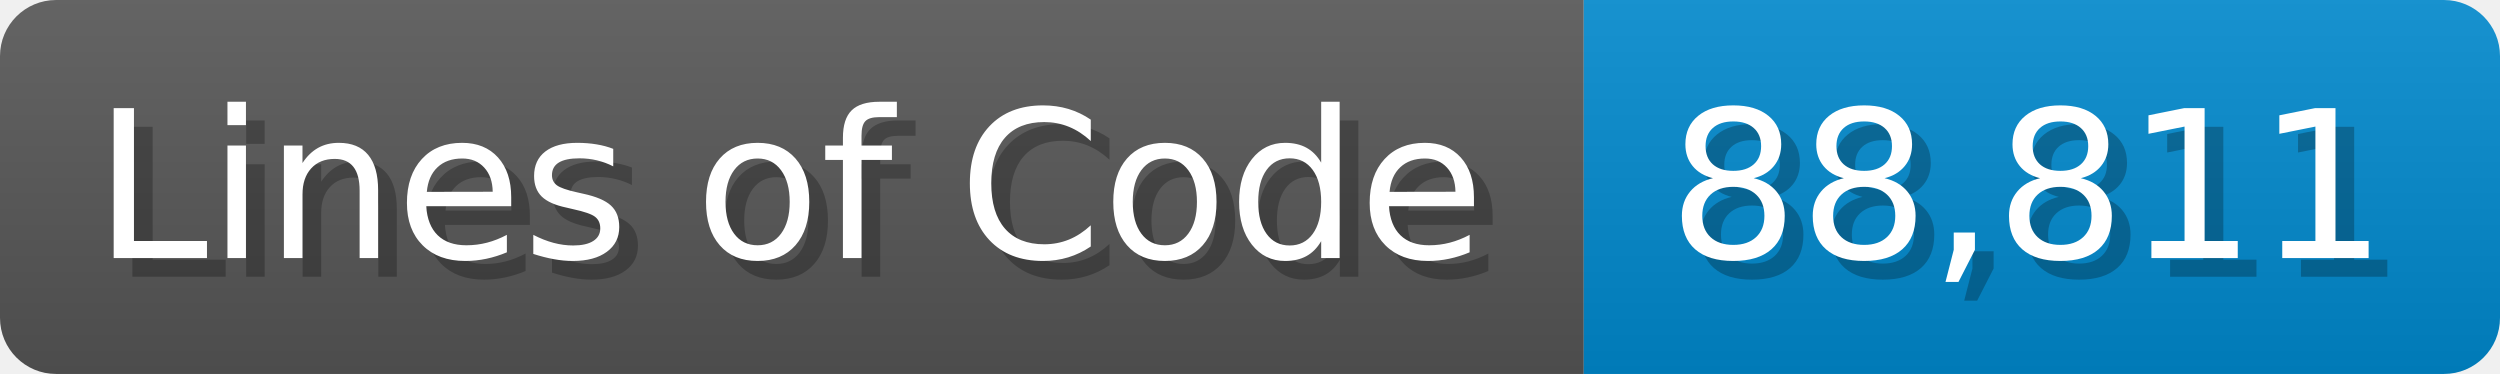
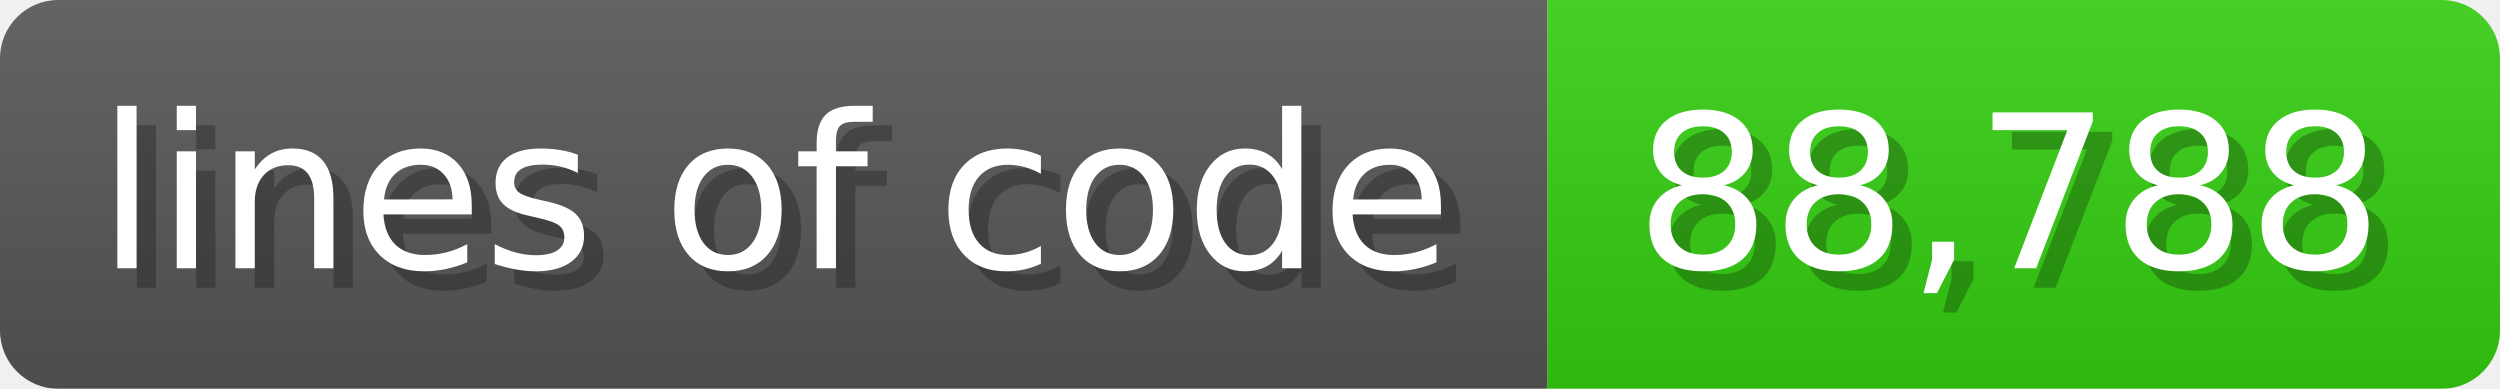
- <svg xmlns="http://www.w3.org/2000/svg" width="133.7" height="20" viewBox="0 0 1337 200">
+ <svg xmlns="http://www.w3.org/2000/svg" width="128.6" height="20" viewBox="0 0 1286 200">
  <linearGradient id="a" x2="0" y2="100%">
    <stop offset="0" stop-opacity=".1" stop-color="#EEE" />
    <stop offset="1" stop-opacity=".1" />
  </linearGradient>
  <mask id="m">
-     <rect width="1337" height="200" rx="30" fill="#FFF" />
+     <rect width="1286" height="200" rx="30" fill="#FFF" />
  </mask>
  <g mask="url(#m)">
-     <rect width="847" height="200" fill="#555" />
-     <rect width="490" height="200" fill="#08C" x="847" />
-     <rect width="1337" height="200" fill="url(#a)" />
+     <rect width="796" height="200" fill="#555" />
+     <rect width="490" height="200" fill="#3C1" x="796" />
+     <rect width="1286" height="200" fill="url(#a)" />
  </g>
  <g fill="#fff" text-anchor="start" font-family="Verdana,DejaVu Sans,sans-serif" font-size="110">
-     <text x="60" y="148" textLength="747" fill="#000" opacity="0.25">Lines of Code</text>
-     <text x="50" y="138" textLength="747">Lines of Code</text>
-     <text x="902" y="148" textLength="390" fill="#000" opacity="0.25">88,811</text>
-     <text x="892" y="138" textLength="390">88,811</text>
+     <text x="60" y="148" textLength="696" fill="#000" opacity="0.25">lines of code</text>
+     <text x="50" y="138" textLength="696">lines of code</text>
+     <text x="851" y="148" textLength="390" fill="#000" opacity="0.25">88,788</text>
+     <text x="841" y="138" textLength="390">88,788</text>
  </g>
</svg>
